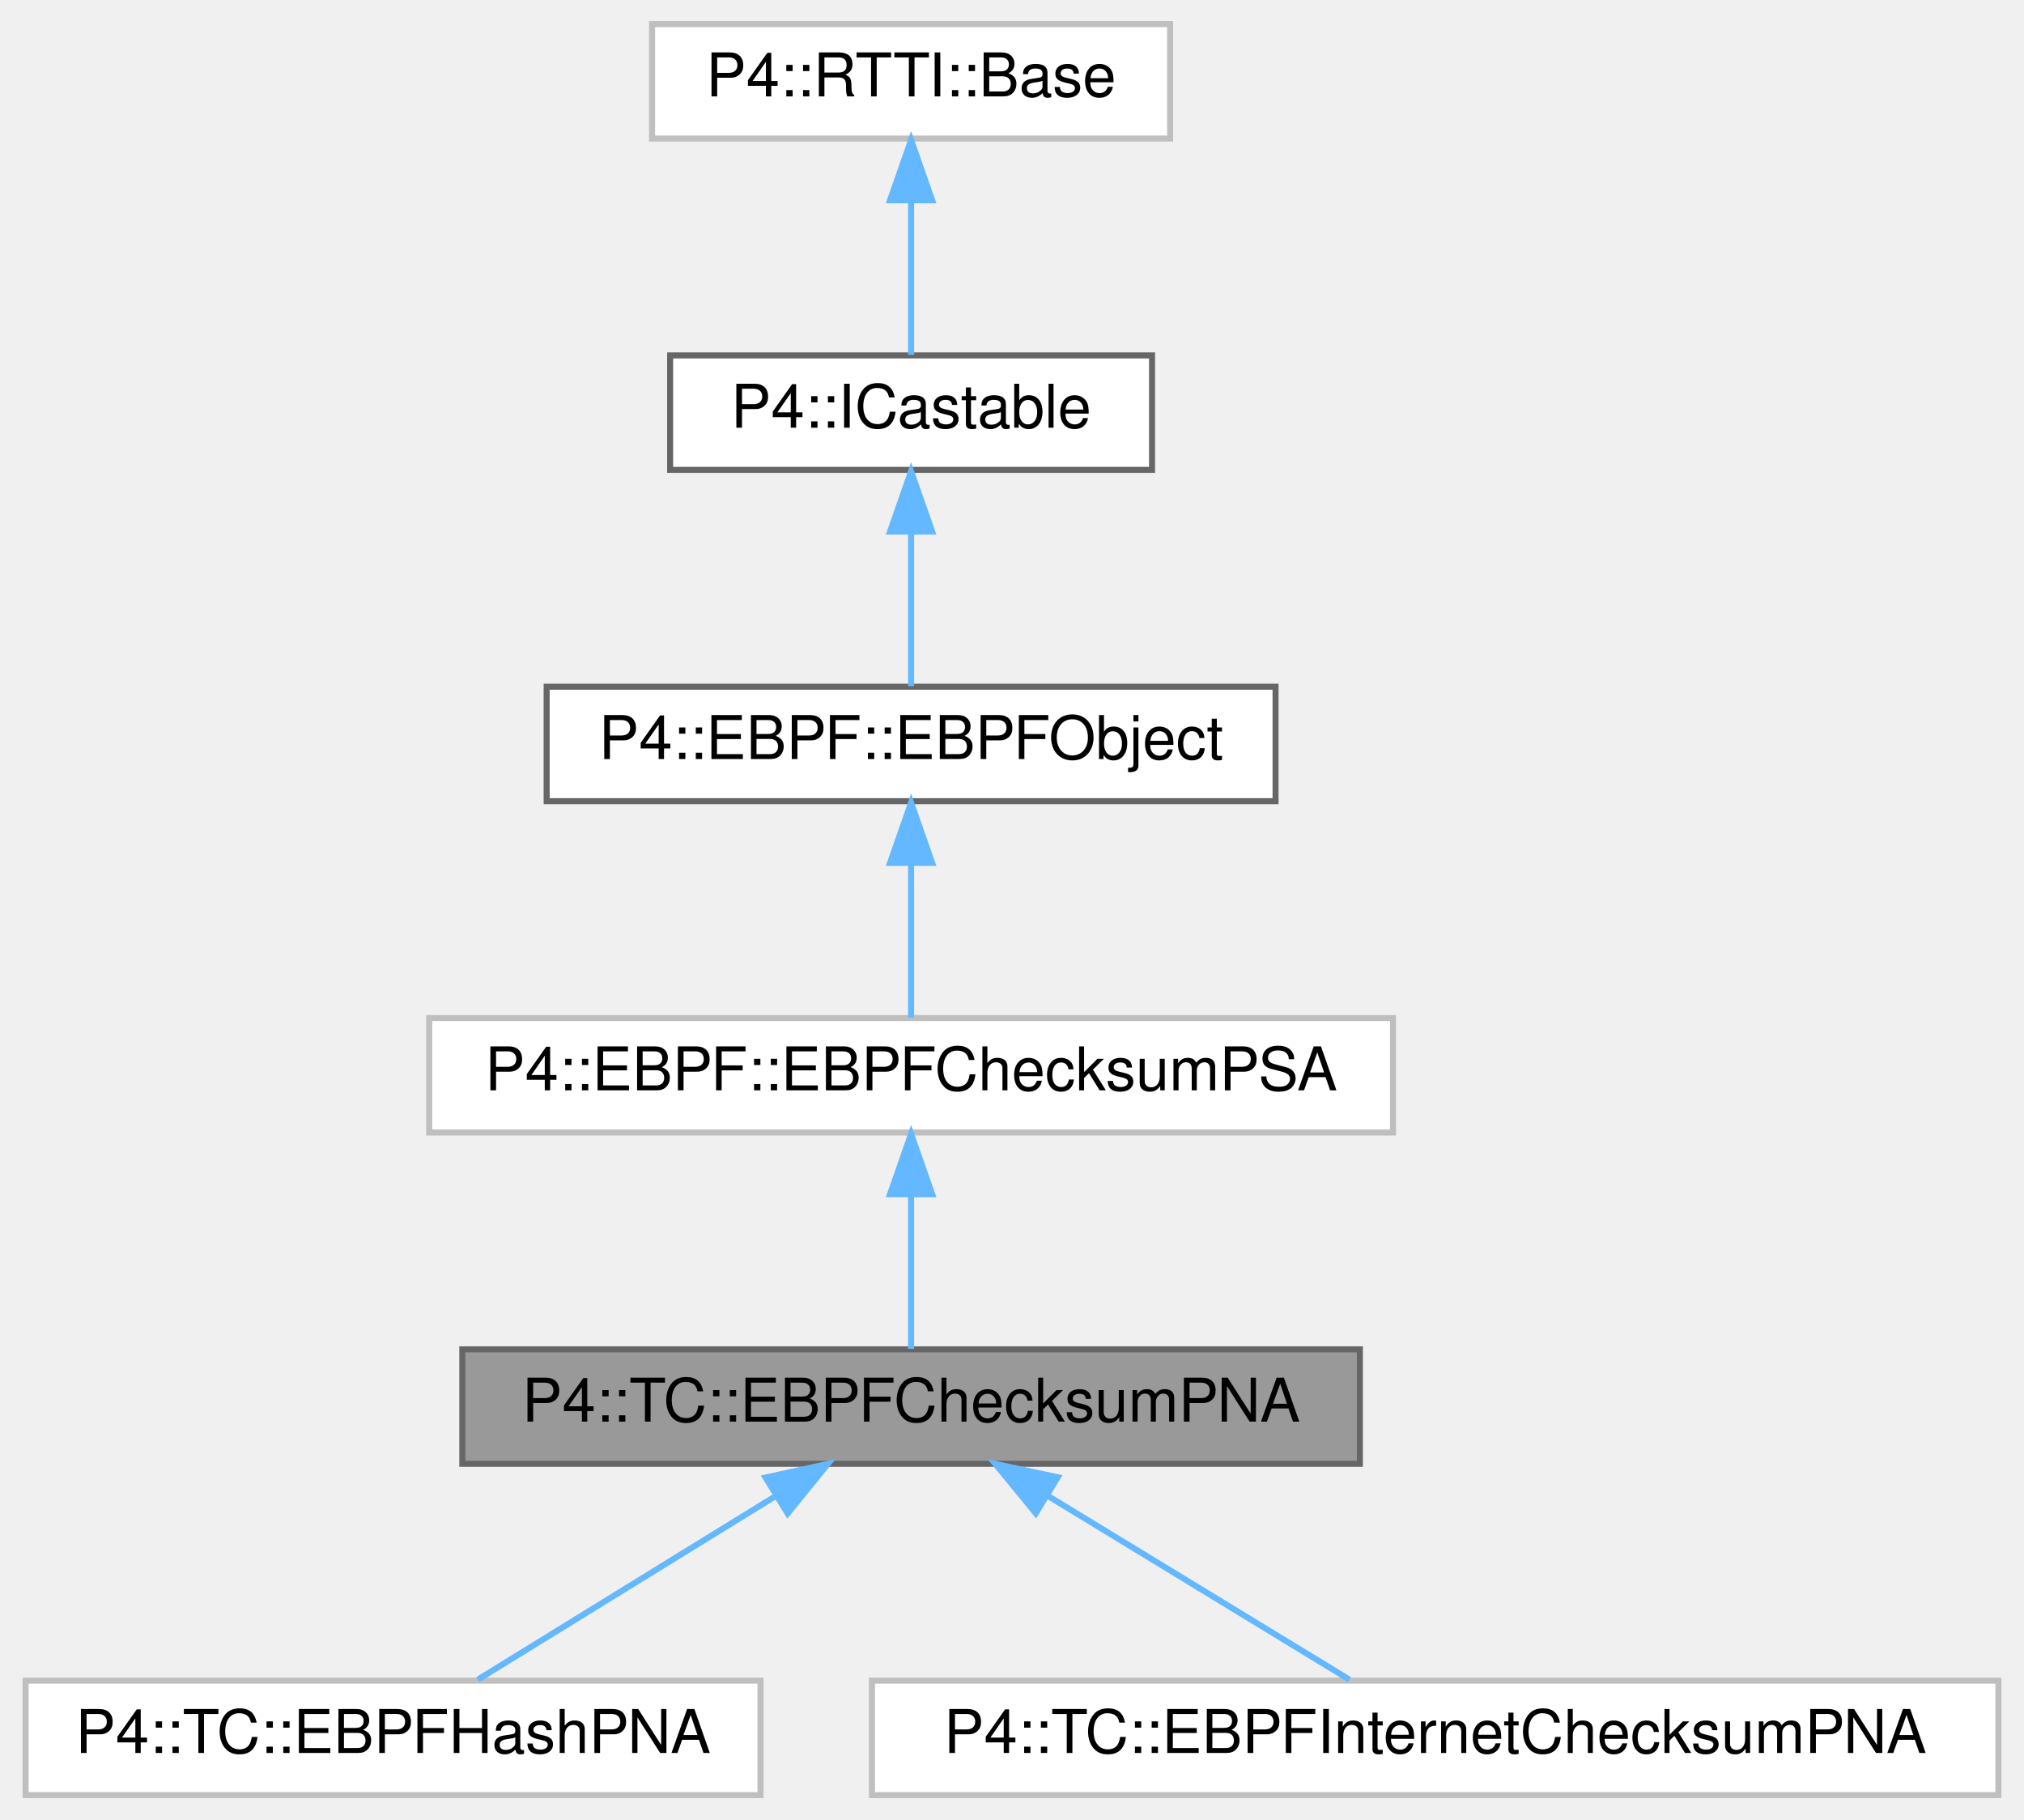
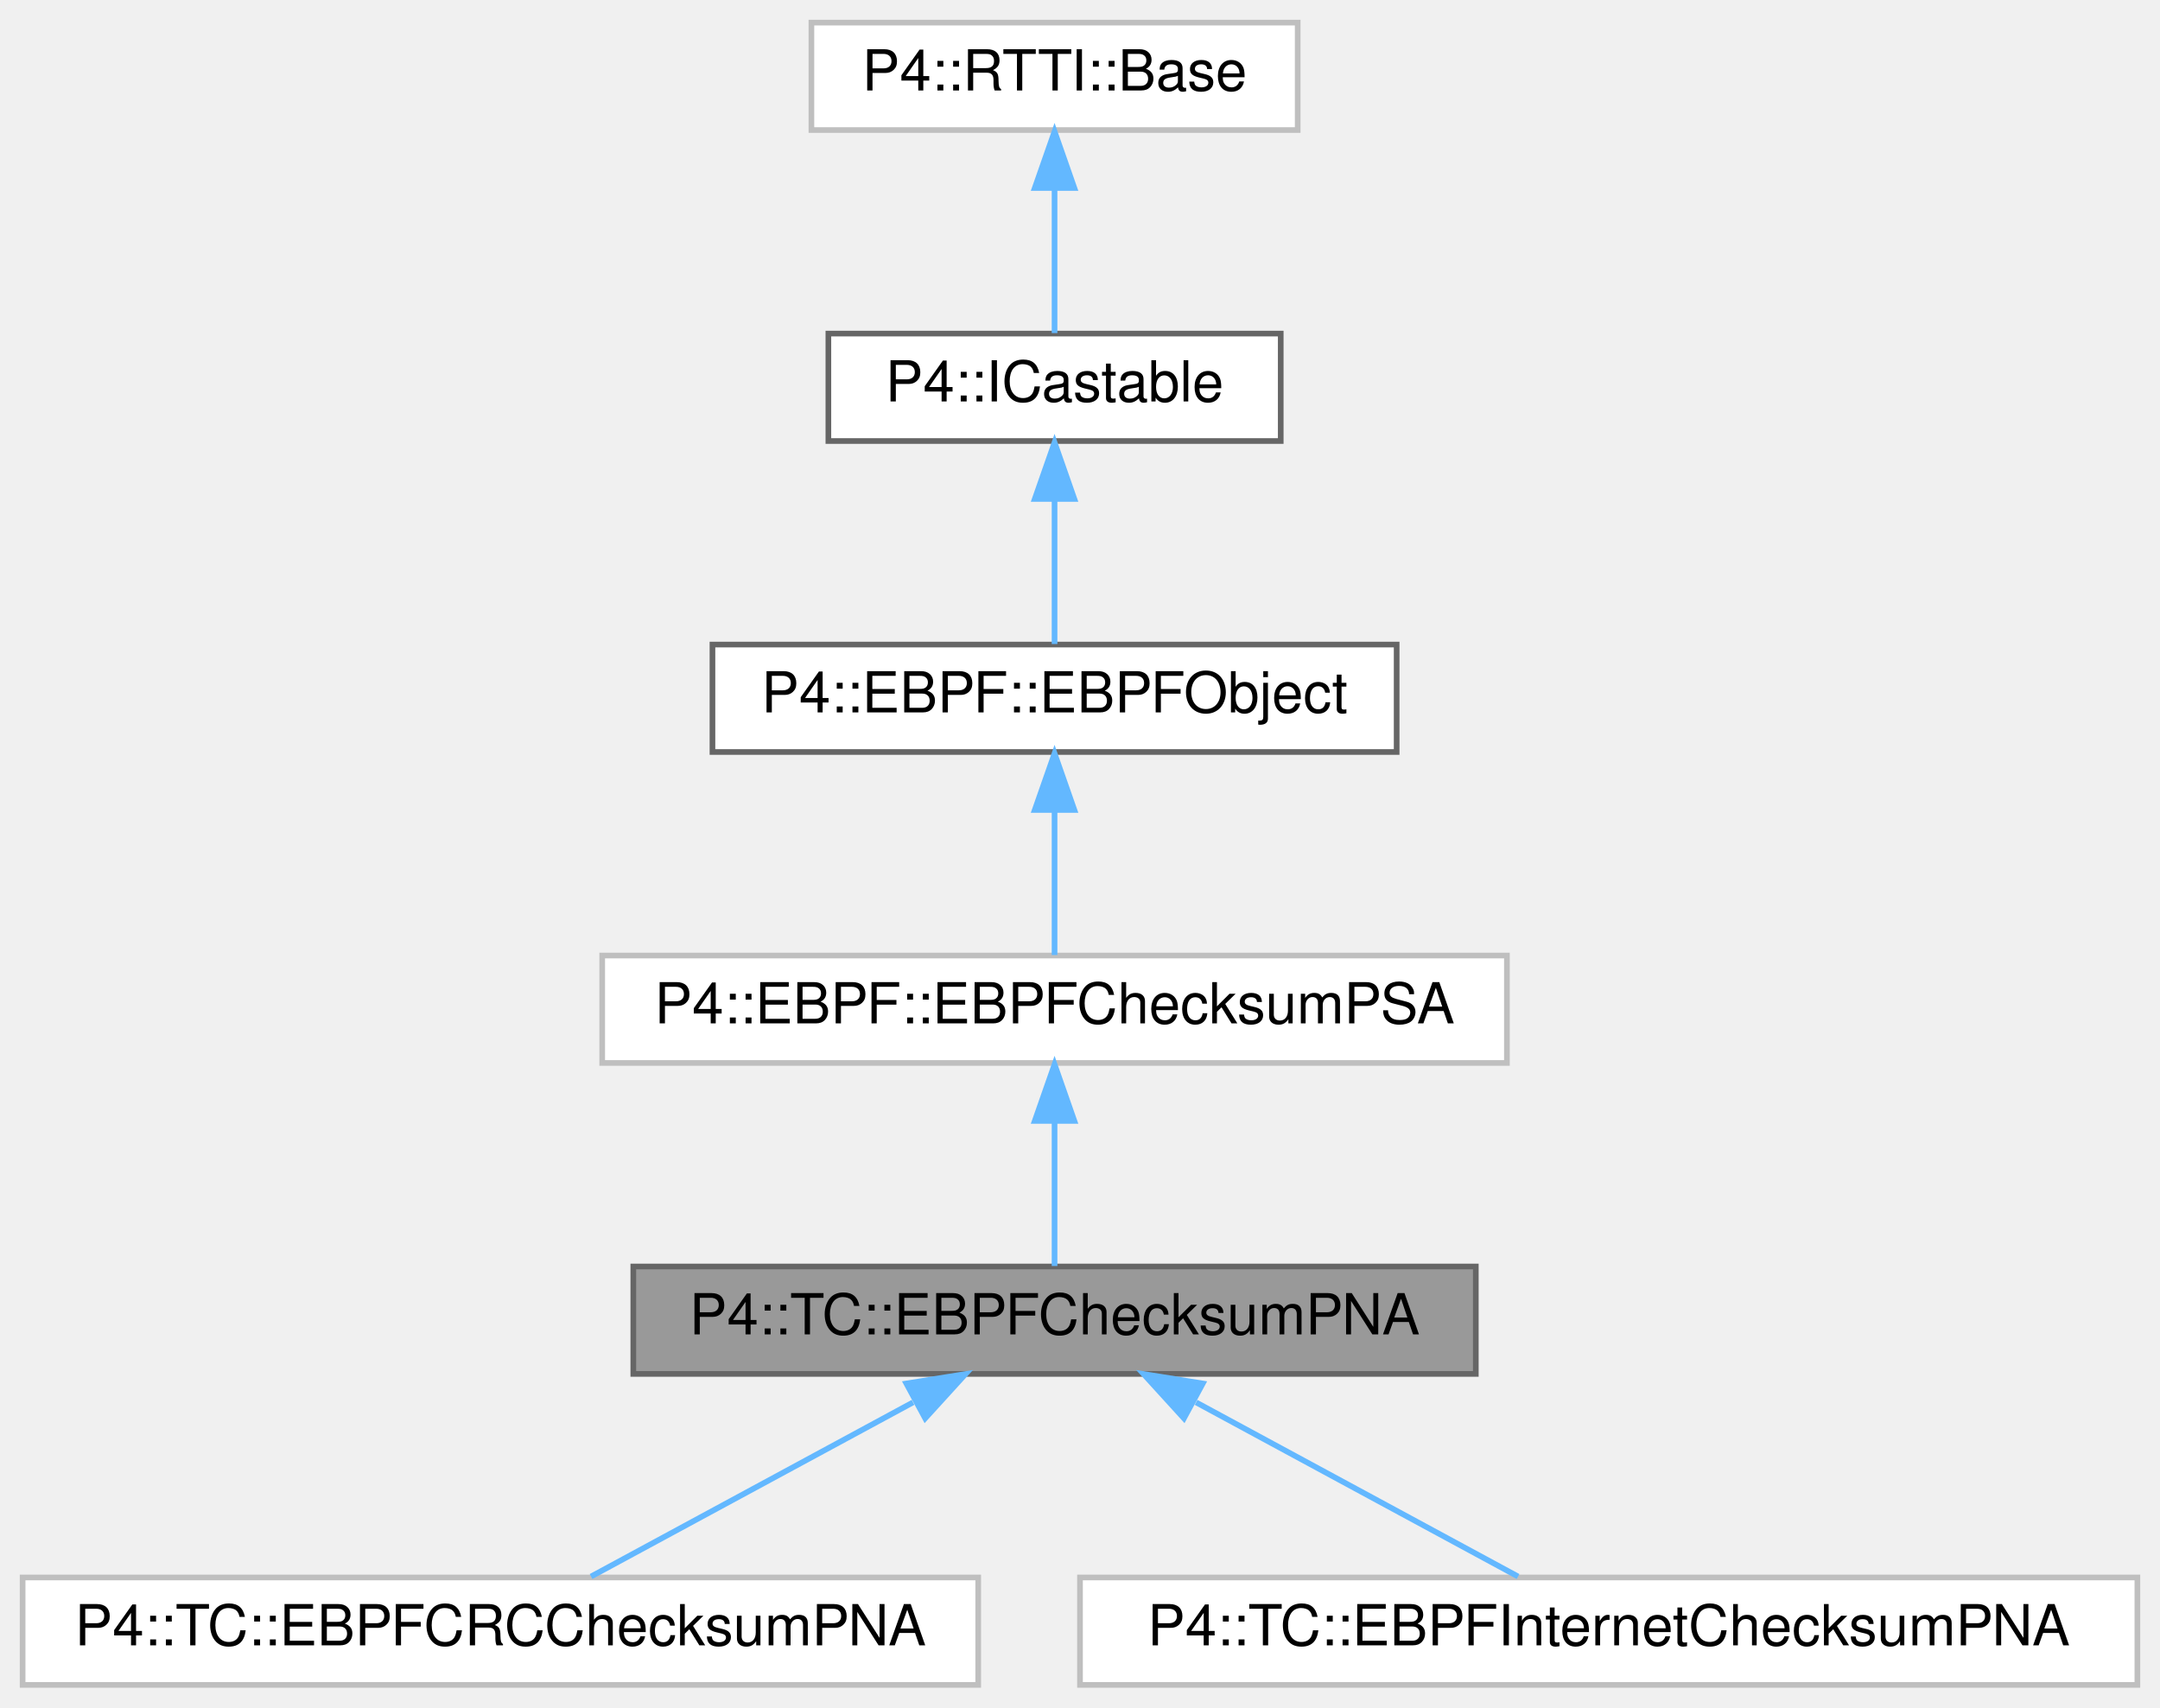
- <svg xmlns="http://www.w3.org/2000/svg" xmlns:xlink="http://www.w3.org/1999/xlink" width="336pt" height="302pt" viewBox="0.00 0.00 335.50 302.00">
+ <svg xmlns="http://www.w3.org/2000/svg" xmlns:xlink="http://www.w3.org/1999/xlink" width="382pt" height="302pt" viewBox="0.00 0.00 382.00 302.00">
  <g id="graph0" class="graph" transform="scale(1 1) rotate(0) translate(4 298)">
    <g id="Node000001" class="node">
      <g id="a_Node000001">
        <a xlink:title=" ">
-           <polygon fill="#999999" stroke="#666666" points="221.5,-74 72.5,-74 72.5,-55 221.5,-55 221.5,-74" />
-           <text text-anchor="middle" x="147" y="-62" font-family="Helvetica,sans-Serif" font-size="10.00">P4::TC::EBPFChecksumPNA</text>
+           <polygon fill="#999999" stroke="#666666" points="257,-74 108,-74 108,-55 257,-55 257,-74" />
+           <text text-anchor="middle" x="182.5" y="-62" font-family="Helvetica,sans-Serif" font-size="10.00">P4::TC::EBPFChecksumPNA</text>
        </a>
      </g>
    </g>
    <g id="Node000006" class="node">
      <g id="a_Node000006">
-         <a xlink:href="class_p4_1_1_t_c_1_1_e_b_p_f_hash_p_n_a.html" target="_top" xlink:title=" ">
-           <polygon fill="white" stroke="#bfbfbf" points="122,-19 0,-19 0,0 122,0 122,-19" />
-           <text text-anchor="middle" x="61" y="-7" font-family="Helvetica,sans-Serif" font-size="10.00">P4::TC::EBPFHashPNA</text>
+         <a xlink:href="class_p4_1_1_t_c_1_1_e_b_p_f_c_r_c_checksum_p_n_a.html" target="_top" xlink:title=" ">
+           <polygon fill="white" stroke="#bfbfbf" points="169,-19 0,-19 0,0 169,0 169,-19" />
+           <text text-anchor="middle" x="84.5" y="-7" font-family="Helvetica,sans-Serif" font-size="10.00">P4::TC::EBPFCRCChecksumPNA</text>
        </a>
      </g>
    </g>
    <g id="edge5_Node000001_Node000006" class="edge">
      <g id="a_edge5_Node000001_Node000006">
        <a xlink:title=" ">
-           <path fill="none" stroke="#63b8ff" d="M124.6,-49.7C108.93,-40.04 88.49,-27.44 75.07,-19.17" />
-           <polygon fill="#63b8ff" stroke="#63b8ff" points="122.83,-52.72 133.18,-54.98 126.51,-46.76 122.83,-52.72" />
+           <path fill="none" stroke="#63b8ff" d="M157.47,-49.97C139.56,-40.28 115.97,-27.52 100.53,-19.17" />
+           <polygon fill="#63b8ff" stroke="#63b8ff" points="156.29,-53.31 166.75,-54.98 159.62,-47.15 156.29,-53.31" />
        </a>
      </g>
    </g>
    <g id="Node000007" class="node">
      <g id="a_Node000007">
        <a xlink:href="class_p4_1_1_t_c_1_1_e_b_p_f_internet_checksum_p_n_a.html" target="_top" xlink:title=" ">
-           <polygon fill="white" stroke="#bfbfbf" points="327.5,-19 140.5,-19 140.5,0 327.5,0 327.5,-19" />
-           <text text-anchor="middle" x="234" y="-7" font-family="Helvetica,sans-Serif" font-size="10.00">P4::TC::EBPFInternetChecksumPNA</text>
+           <polygon fill="white" stroke="#bfbfbf" points="374,-19 187,-19 187,0 374,0 374,-19" />
+           <text text-anchor="middle" x="280.5" y="-7" font-family="Helvetica,sans-Serif" font-size="10.00">P4::TC::EBPFInternetChecksumPNA</text>
        </a>
      </g>
    </g>
    <g id="edge6_Node000001_Node000007" class="edge">
      <g id="a_edge6_Node000001_Node000007">
        <a xlink:title=" ">
-           <path fill="none" stroke="#63b8ff" d="M169.66,-49.7C185.51,-40.04 206.19,-27.44 219.77,-19.17" />
-           <polygon fill="#63b8ff" stroke="#63b8ff" points="167.7,-46.79 160.98,-54.98 171.34,-52.77 167.7,-46.79" />
+           <path fill="none" stroke="#63b8ff" d="M207.53,-49.97C225.44,-40.28 249.03,-27.52 264.47,-19.17" />
+           <polygon fill="#63b8ff" stroke="#63b8ff" points="205.38,-47.15 198.25,-54.98 208.71,-53.31 205.38,-47.15" />
        </a>
      </g>
    </g>
    <g id="Node000002" class="node">
      <g id="a_Node000002">
        <a xlink:href="class_p4_1_1_e_b_p_f_1_1_e_b_p_f_checksum_p_s_a.html" target="_top" xlink:title=" ">
-           <polygon fill="white" stroke="#bfbfbf" points="227,-129 67,-129 67,-110 227,-110 227,-129" />
-           <text text-anchor="middle" x="147" y="-117" font-family="Helvetica,sans-Serif" font-size="10.00">P4::EBPF::EBPFChecksumPSA</text>
+           <polygon fill="white" stroke="#bfbfbf" points="262.5,-129 102.5,-129 102.5,-110 262.5,-110 262.5,-129" />
+           <text text-anchor="middle" x="182.5" y="-117" font-family="Helvetica,sans-Serif" font-size="10.00">P4::EBPF::EBPFChecksumPSA</text>
        </a>
      </g>
    </g>
    <g id="edge1_Node000001_Node000002" class="edge">
      <g id="a_edge1_Node000001_Node000002">
        <a xlink:title=" ">
-           <path fill="none" stroke="#63b8ff" d="M147,-99.66C147,-90.93 147,-80.99 147,-74.09" />
-           <polygon fill="#63b8ff" stroke="#63b8ff" points="143.5,-99.75 147,-109.75 150.5,-99.75 143.5,-99.75" />
+           <path fill="none" stroke="#63b8ff" d="M182.5,-99.66C182.5,-90.93 182.5,-80.99 182.5,-74.09" />
+           <polygon fill="#63b8ff" stroke="#63b8ff" points="179,-99.75 182.5,-109.75 186,-99.75 179,-99.75" />
        </a>
      </g>
    </g>
    <g id="Node000003" class="node">
      <g id="a_Node000003">
        <a xlink:href="class_p4_1_1_e_b_p_f_1_1_e_b_p_f_object.html" target="_top" xlink:title="Base class for EBPF objects.">
-           <polygon fill="white" stroke="#666666" points="207.5,-184 86.5,-184 86.5,-165 207.5,-165 207.5,-184" />
-           <text text-anchor="middle" x="147" y="-172" font-family="Helvetica,sans-Serif" font-size="10.00">P4::EBPF::EBPFObject</text>
+           <polygon fill="white" stroke="#666666" points="243,-184 122,-184 122,-165 243,-165 243,-184" />
+           <text text-anchor="middle" x="182.5" y="-172" font-family="Helvetica,sans-Serif" font-size="10.00">P4::EBPF::EBPFObject</text>
        </a>
      </g>
    </g>
    <g id="edge2_Node000002_Node000003" class="edge">
      <g id="a_edge2_Node000002_Node000003">
        <a xlink:title=" ">
-           <path fill="none" stroke="#63b8ff" d="M147,-154.66C147,-145.93 147,-135.99 147,-129.09" />
-           <polygon fill="#63b8ff" stroke="#63b8ff" points="143.5,-154.75 147,-164.75 150.5,-154.75 143.5,-154.75" />
+           <path fill="none" stroke="#63b8ff" d="M182.5,-154.66C182.5,-145.93 182.5,-135.99 182.5,-129.09" />
+           <polygon fill="#63b8ff" stroke="#63b8ff" points="179,-154.75 182.5,-164.75 186,-154.75 179,-154.75" />
        </a>
      </g>
    </g>
    <g id="Node000004" class="node">
      <g id="a_Node000004">
        <a xlink:href="class_p4_1_1_i_castable.html" target="_top" xlink:title=" ">
-           <polygon fill="white" stroke="#666666" points="187,-239 107,-239 107,-220 187,-220 187,-239" />
-           <text text-anchor="middle" x="147" y="-227" font-family="Helvetica,sans-Serif" font-size="10.00">P4::ICastable</text>
+           <polygon fill="white" stroke="#666666" points="222.5,-239 142.5,-239 142.5,-220 222.5,-220 222.5,-239" />
+           <text text-anchor="middle" x="182.5" y="-227" font-family="Helvetica,sans-Serif" font-size="10.00">P4::ICastable</text>
        </a>
      </g>
    </g>
    <g id="edge3_Node000003_Node000004" class="edge">
      <g id="a_edge3_Node000003_Node000004">
        <a xlink:title=" ">
-           <path fill="none" stroke="#63b8ff" d="M147,-209.66C147,-200.93 147,-190.99 147,-184.09" />
-           <polygon fill="#63b8ff" stroke="#63b8ff" points="143.5,-209.75 147,-219.75 150.5,-209.75 143.5,-209.75" />
+           <path fill="none" stroke="#63b8ff" d="M182.5,-209.66C182.5,-200.93 182.5,-190.99 182.5,-184.09" />
+           <polygon fill="#63b8ff" stroke="#63b8ff" points="179,-209.75 182.5,-219.75 186,-209.75 179,-209.75" />
        </a>
      </g>
    </g>
    <g id="Node000005" class="node">
      <g id="a_Node000005">
        <a xlink:href="struct_p4_1_1_r_t_t_i_1_1_base.html" target="_top" xlink:title=" ">
-           <polygon fill="white" stroke="#bfbfbf" points="190,-294 104,-294 104,-275 190,-275 190,-294" />
-           <text text-anchor="middle" x="147" y="-282" font-family="Helvetica,sans-Serif" font-size="10.00">P4::RTTI::Base</text>
+           <polygon fill="white" stroke="#bfbfbf" points="225.5,-294 139.5,-294 139.5,-275 225.5,-275 225.5,-294" />
+           <text text-anchor="middle" x="182.5" y="-282" font-family="Helvetica,sans-Serif" font-size="10.00">P4::RTTI::Base</text>
        </a>
      </g>
    </g>
    <g id="edge4_Node000004_Node000005" class="edge">
      <g id="a_edge4_Node000004_Node000005">
        <a xlink:title=" ">
-           <path fill="none" stroke="#63b8ff" d="M147,-264.66C147,-255.93 147,-245.99 147,-239.09" />
-           <polygon fill="#63b8ff" stroke="#63b8ff" points="143.5,-264.75 147,-274.75 150.5,-264.75 143.5,-264.75" />
+           <path fill="none" stroke="#63b8ff" d="M182.5,-264.66C182.5,-255.93 182.5,-245.99 182.5,-239.09" />
+           <polygon fill="#63b8ff" stroke="#63b8ff" points="179,-264.75 182.5,-274.75 186,-264.75 179,-264.75" />
        </a>
      </g>
    </g>
  </g>
</svg>
